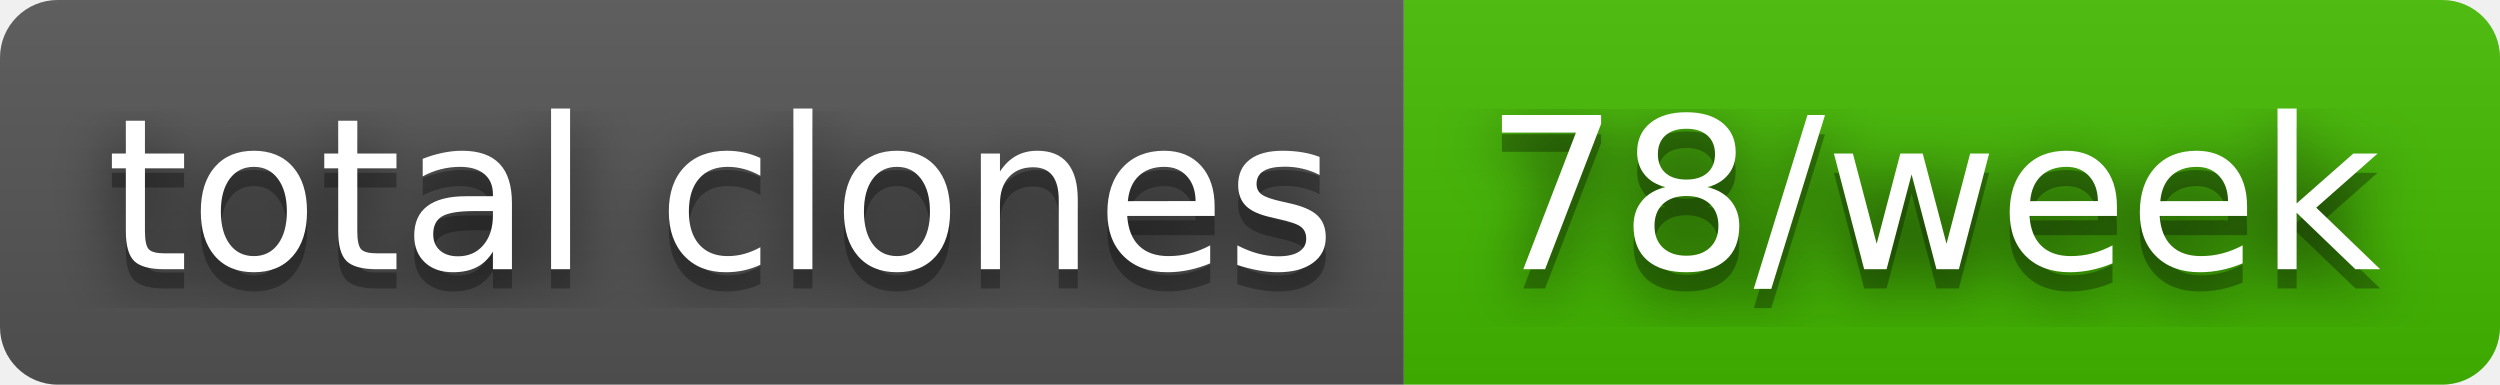
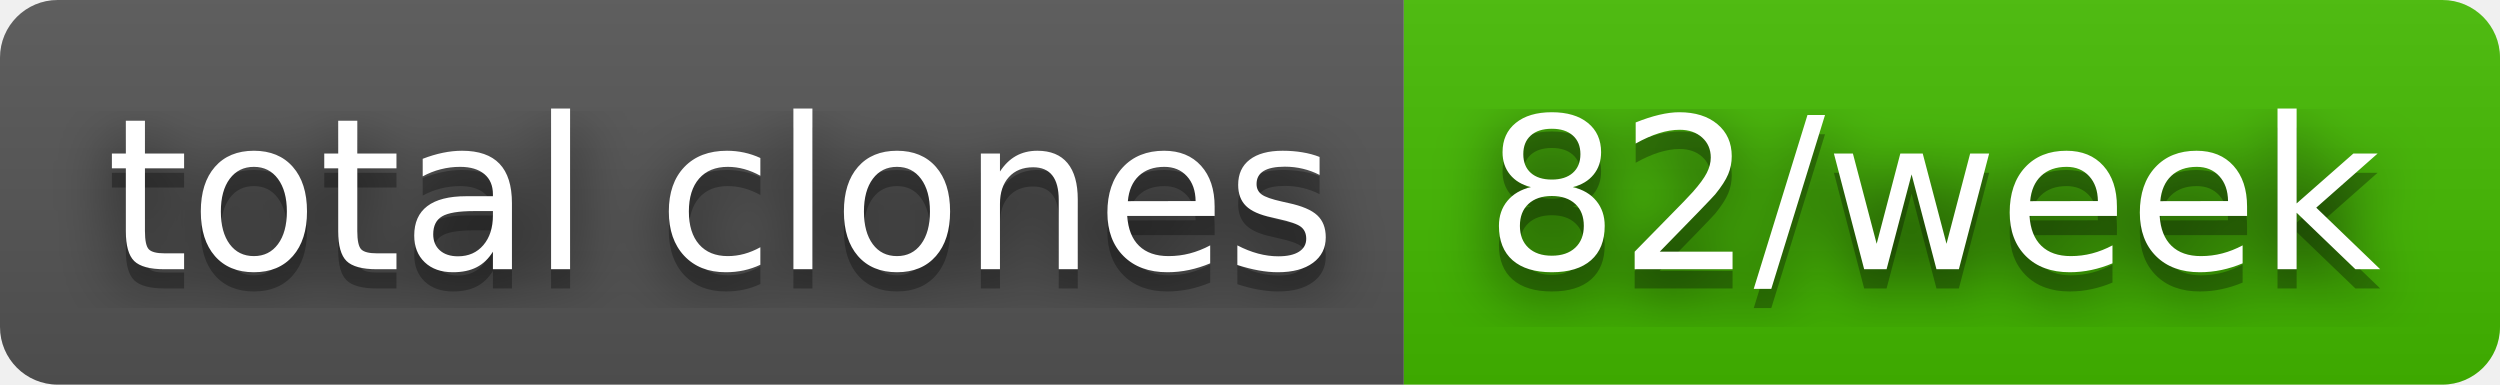
- <svg xmlns="http://www.w3.org/2000/svg" width="130" height="20" role="img" aria-label="total clones: 78/week">
+ <svg xmlns="http://www.w3.org/2000/svg" width="130" height="20" role="img" aria-label="total clones: 82/week">
  <filter id="blur">
    <feGaussianBlur stdDeviation="16" />
  </filter>
  <linearGradient id="s" x2="0" y2="100%">
    <stop offset="0" stop-color="#bbb" stop-opacity=".1" />
    <stop offset="1" stop-opacity=".1" />
  </linearGradient>
  <clipPath id="r">
    <rect width="130" height="20" rx="3" />
  </clipPath>
  <g clip-path="url(#r)">
    <rect width="73" height="20" fill="#555" />
    <rect x="73" width="57" height="20" fill="#4b0" />
    <rect width="130" height="20" fill="url(#s)" />
  </g>
  <g fill="#fff" text-anchor="middle" font-family="Verdana,Geneva,DejaVu Sans,sans-serif" text-rendering="geometricPrecision" font-size="110">
    <g transform="scale(.1)">
      <g aria-hidden="true" fill="#010101">
        <text x="375" y="150" fill-opacity=".8" filter="url(#blur)" textLength="630">total clones</text>
        <text x="375" y="150" fill-opacity=".3" textLength="630">total clones</text>
      </g>
      <text x="375" y="140" textLength="630">total clones</text>
    </g>
    <g transform="scale(.1)">
      <g aria-hidden="true" fill="#010101">
-         <text x="1005" y="150" fill-opacity=".8" filter="url(#blur)" textLength="470">78/week</text>
-         <text x="1005" y="150" fill-opacity=".3" textLength="470">78/week</text>
+         <text x="1005" y="150" fill-opacity=".8" filter="url(#blur)" textLength="470">82/week</text>
+         <text x="1005" y="150" fill-opacity=".3" textLength="470">82/week</text>
      </g>
-       <text x="1005" y="140" textLength="470">78/week</text>
+       <text x="1005" y="140" textLength="470">82/week</text>
    </g>
  </g>
</svg>
